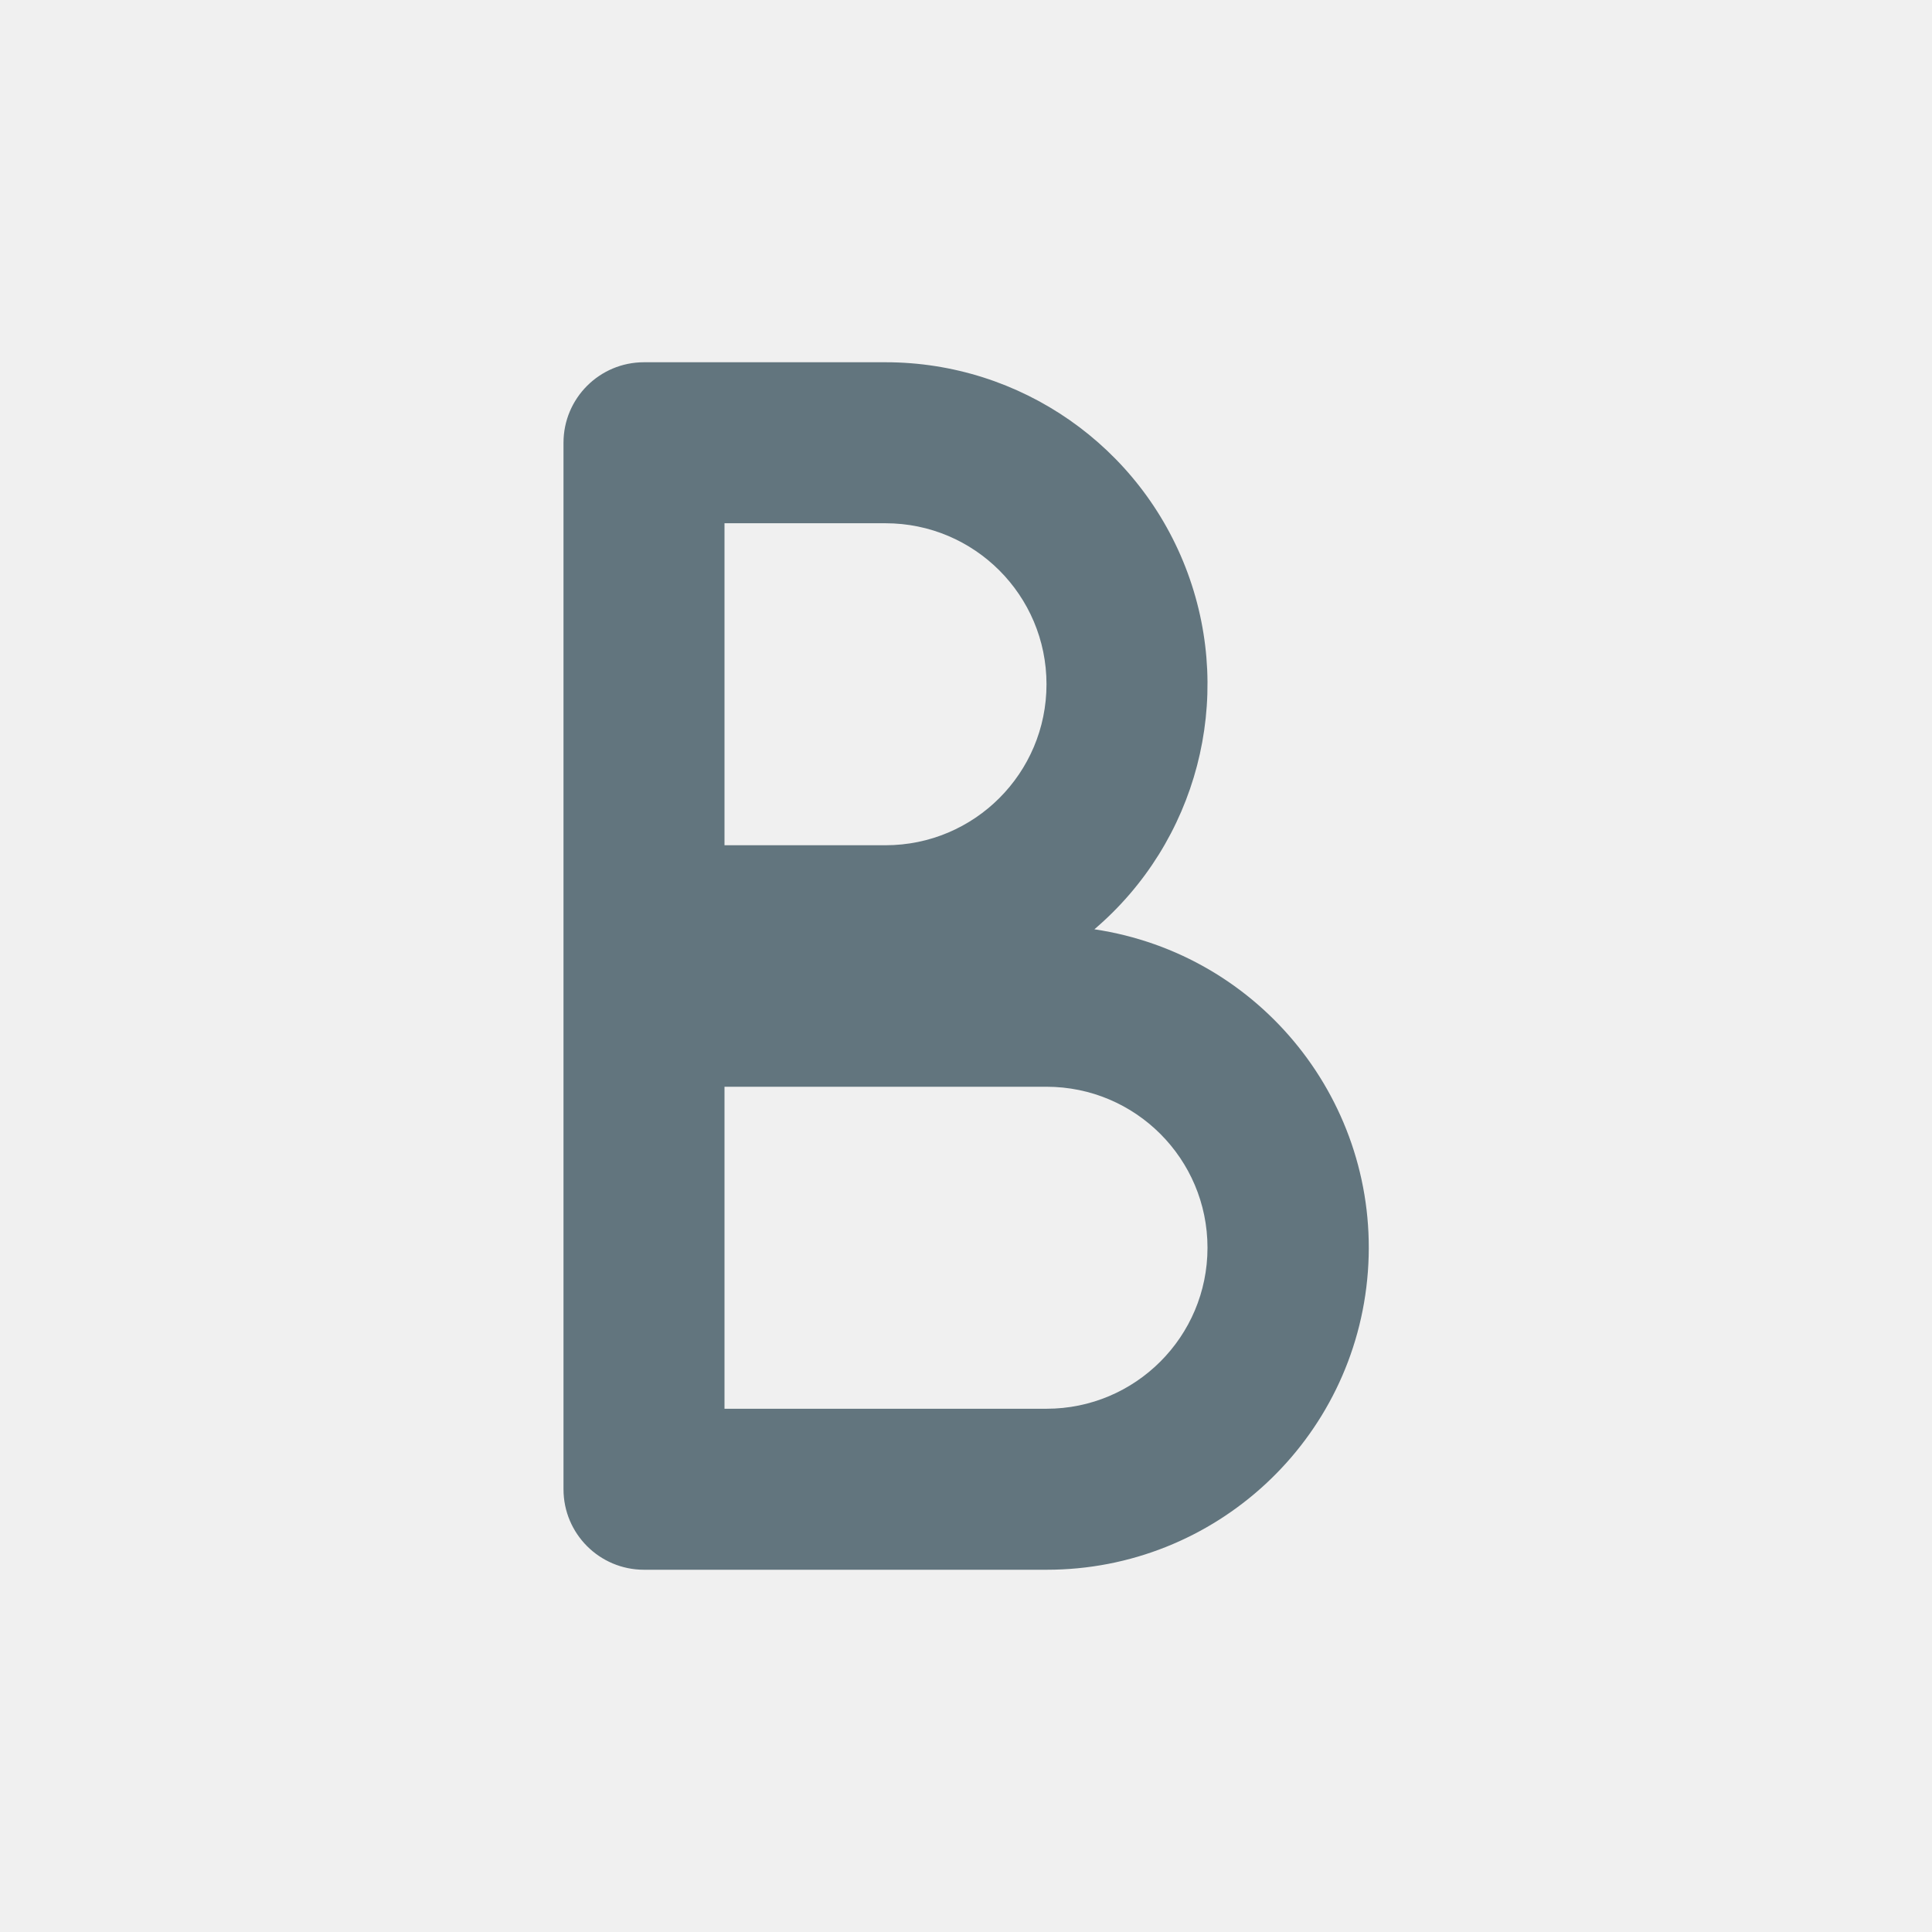
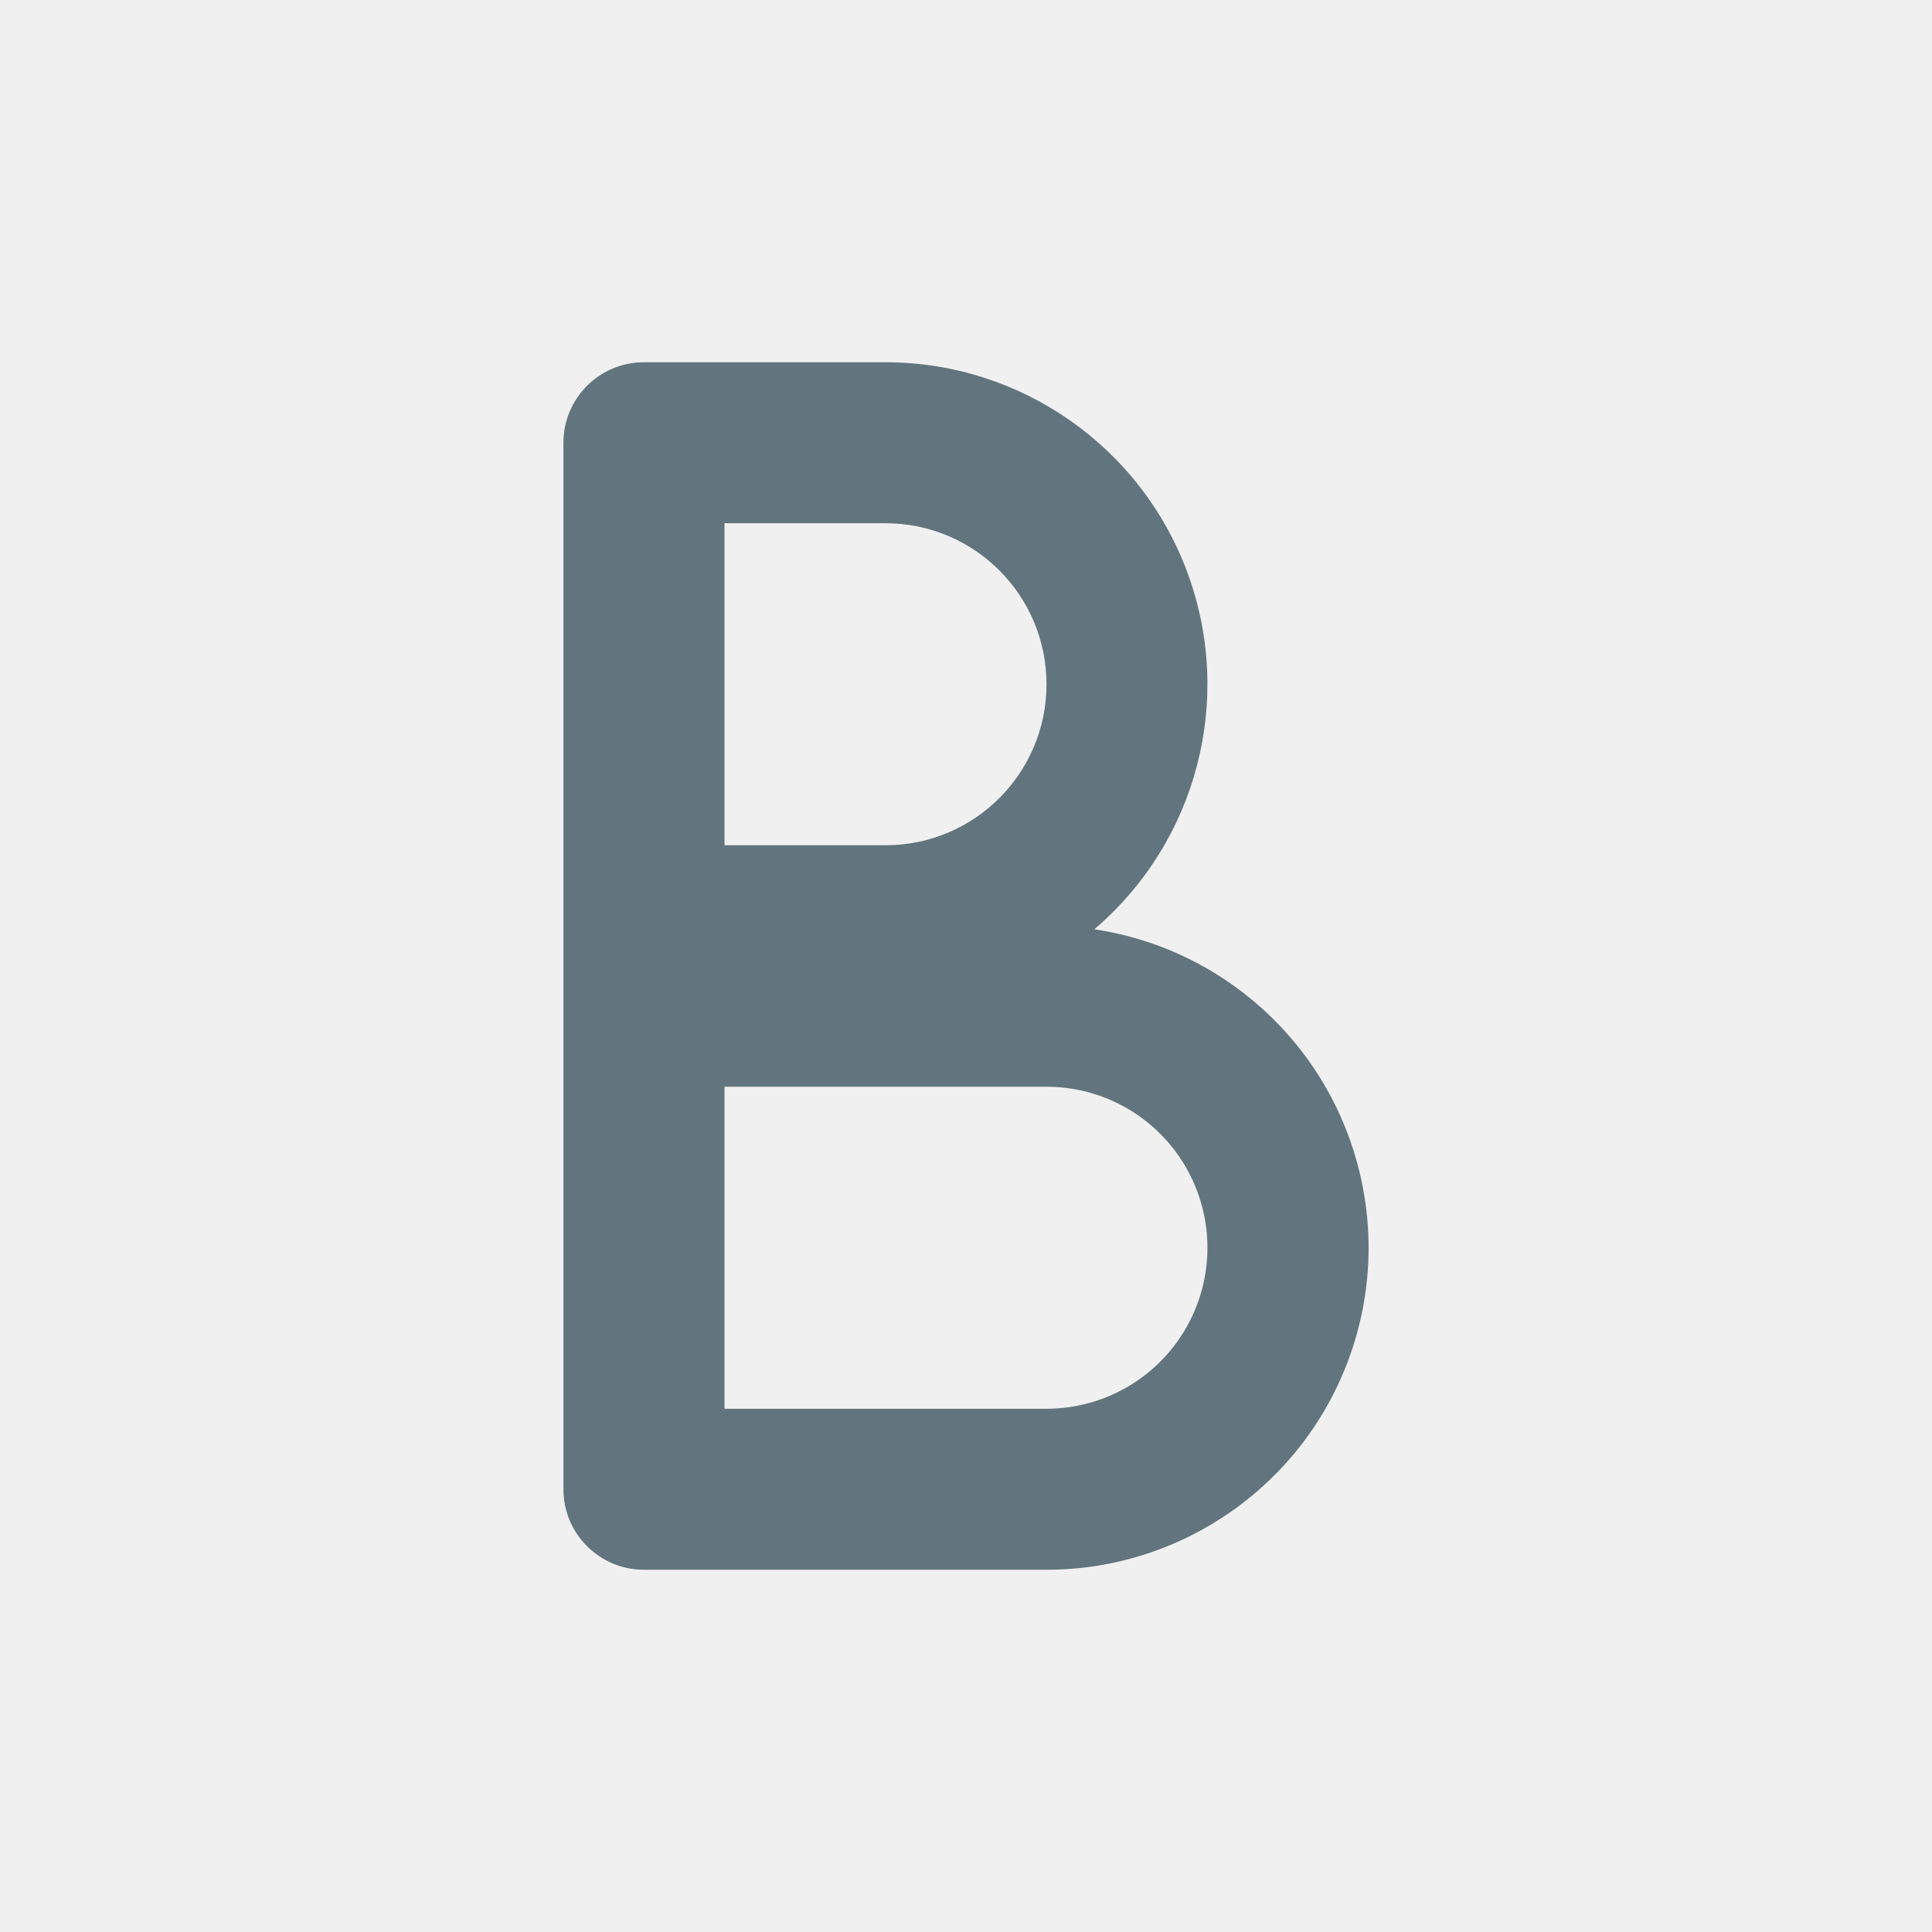
<svg xmlns="http://www.w3.org/2000/svg" fill="none" viewBox="0 0 24 24">
-   <mask id="a" fill="#fff">
-     <path fill-rule="evenodd" d="M7 5.5a1 1 0 0 1 1-1h3a4 4 0 0 1 2.595 7.044A4 4 0 0 1 13 19.5H8a1 1 0 0 1-1-1v-13Zm2 1h2a2 2 0 1 1 0 4H9v-4Zm0 11v-4h4a2 2 0 1 1 0 4H9Z" clip-rule="evenodd" />
-   </mask>
-   <path fill="#62757E" d="m13.595 11.544-1.298-1.521-3.341 2.851 4.344.648.295-1.978ZM9 6.5v-2H7v2h2Zm0 4H7v2h2v-2Zm0 7H7v2h2v-2Zm0-4v-2H7v2h2Zm-1-7h3v-4H8v4Zm3 0a2 2 0 0 1 2 2h4a6 6 0 0 0-6-6v4Zm2 2c0 .609-.27 1.153-.703 1.523l2.596 3.042A5.991 5.991 0 0 0 17 8.5h-4Zm.3 5.022A2 2 0 0 1 15 15.5h4a6.001 6.001 0 0 0-5.11-5.934l-.59 3.956ZM15 15.5a2 2 0 0 1-2 2v4a6 6 0 0 0 6-6h-4Zm-2 2H8v4h5v-4Zm-4 1v-13H5v13h4Zm0-10h2v-4H9v4Zm2 0h4a4 4 0 0 0-4-4v4Zm0 0v4a4 4 0 0 0 4-4h-4Zm0 0H9v4h2v-4Zm0 2v-4H7v4h4Zm0 7v-4H7v4h4Zm-2-2h4v-4H9v4Zm4 0h4a4 4 0 0 0-4-4v4Zm0 0v4a4 4 0 0 0 4-4h-4Zm0 0H9v4h4v-4Zm-5 2a1 1 0 0 1 1 1H5a3 3 0 0 0 3 3v-4Zm0-15a3 3 0 0 0-3 3h4a1 1 0 0 1-1 1v-4Z" mask="url(#a)" />
+   <path fill="#62757E" fill-rule="evenodd" d="M14.546 14.232A1.996 1.996 0 0 0 13 13.5H9v4h4a2 2 0 0 0 1.546-3.268Zm-.95-2.688a3.985 3.985 0 0 1 1.951.871A4 4 0 0 1 13 19.5H7.999a1 1 0 0 1-1-1v-13a1 1 0 0 1 1-1h3a4 4 0 0 1 2.595 7.044ZM13 8.5a2 2 0 0 0-2-2H9v4h2a2 2 0 0 0 2-2Z" clip-rule="evenodd" />
</svg>
